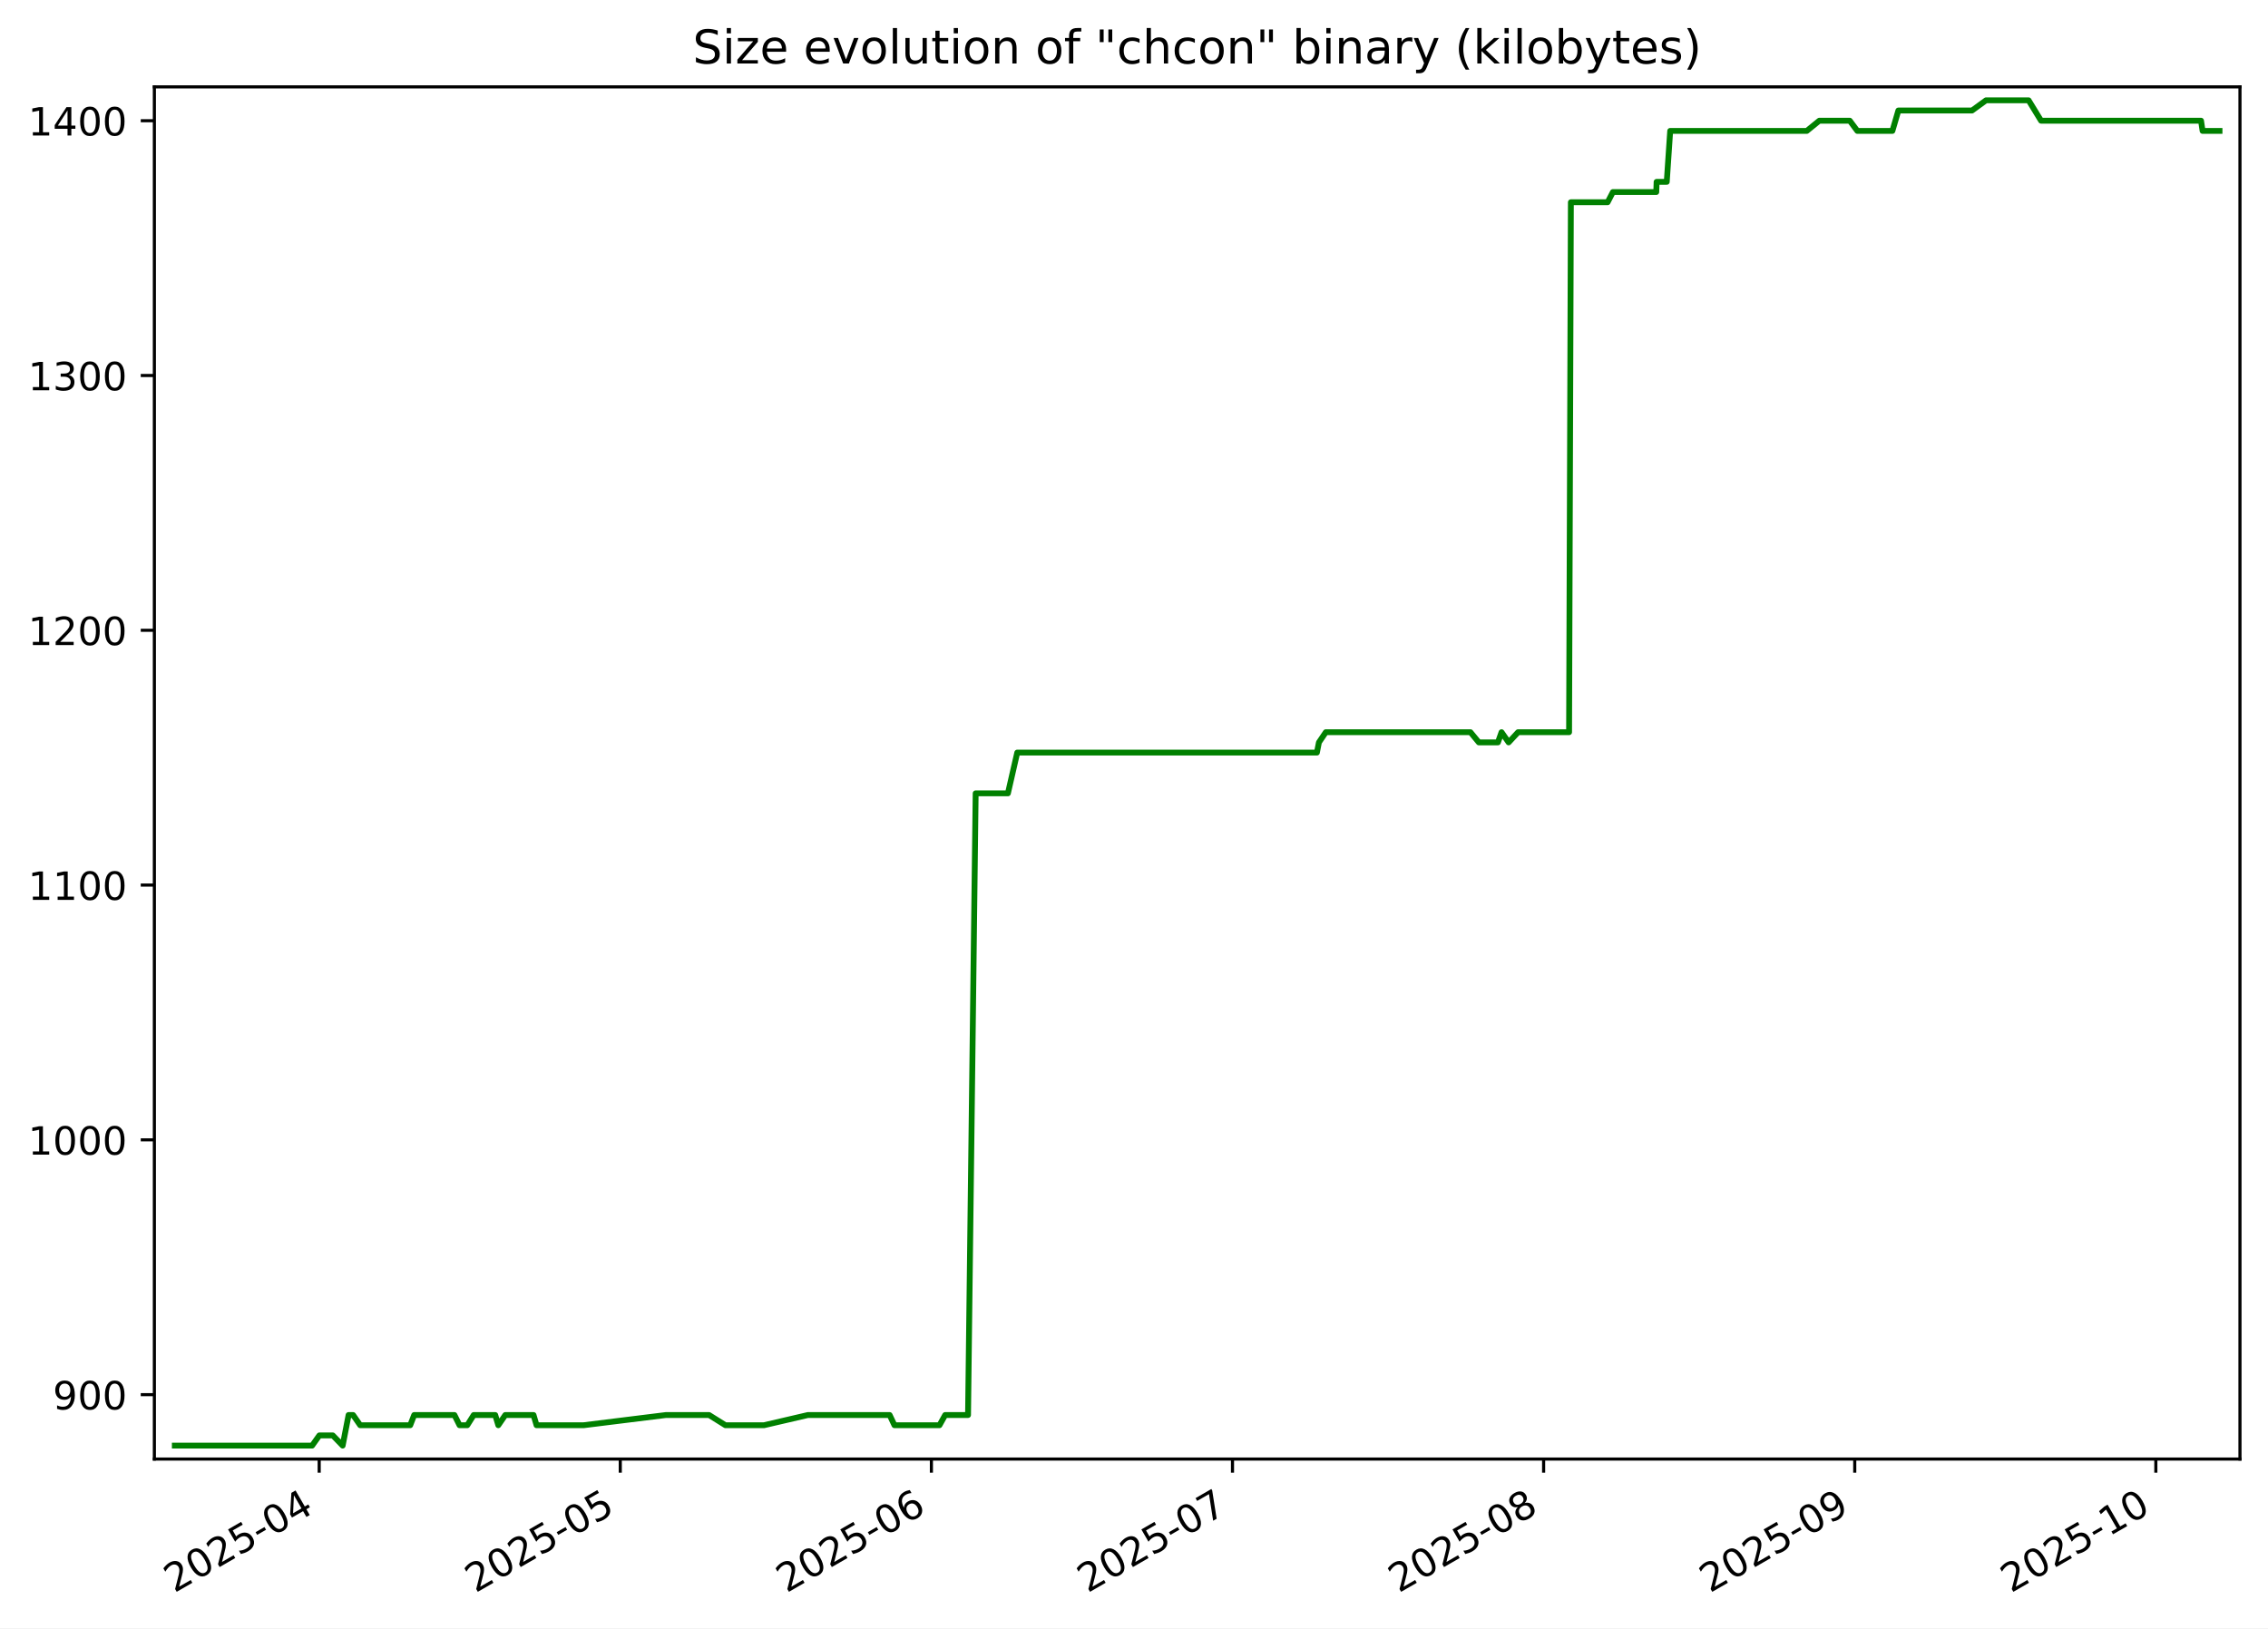
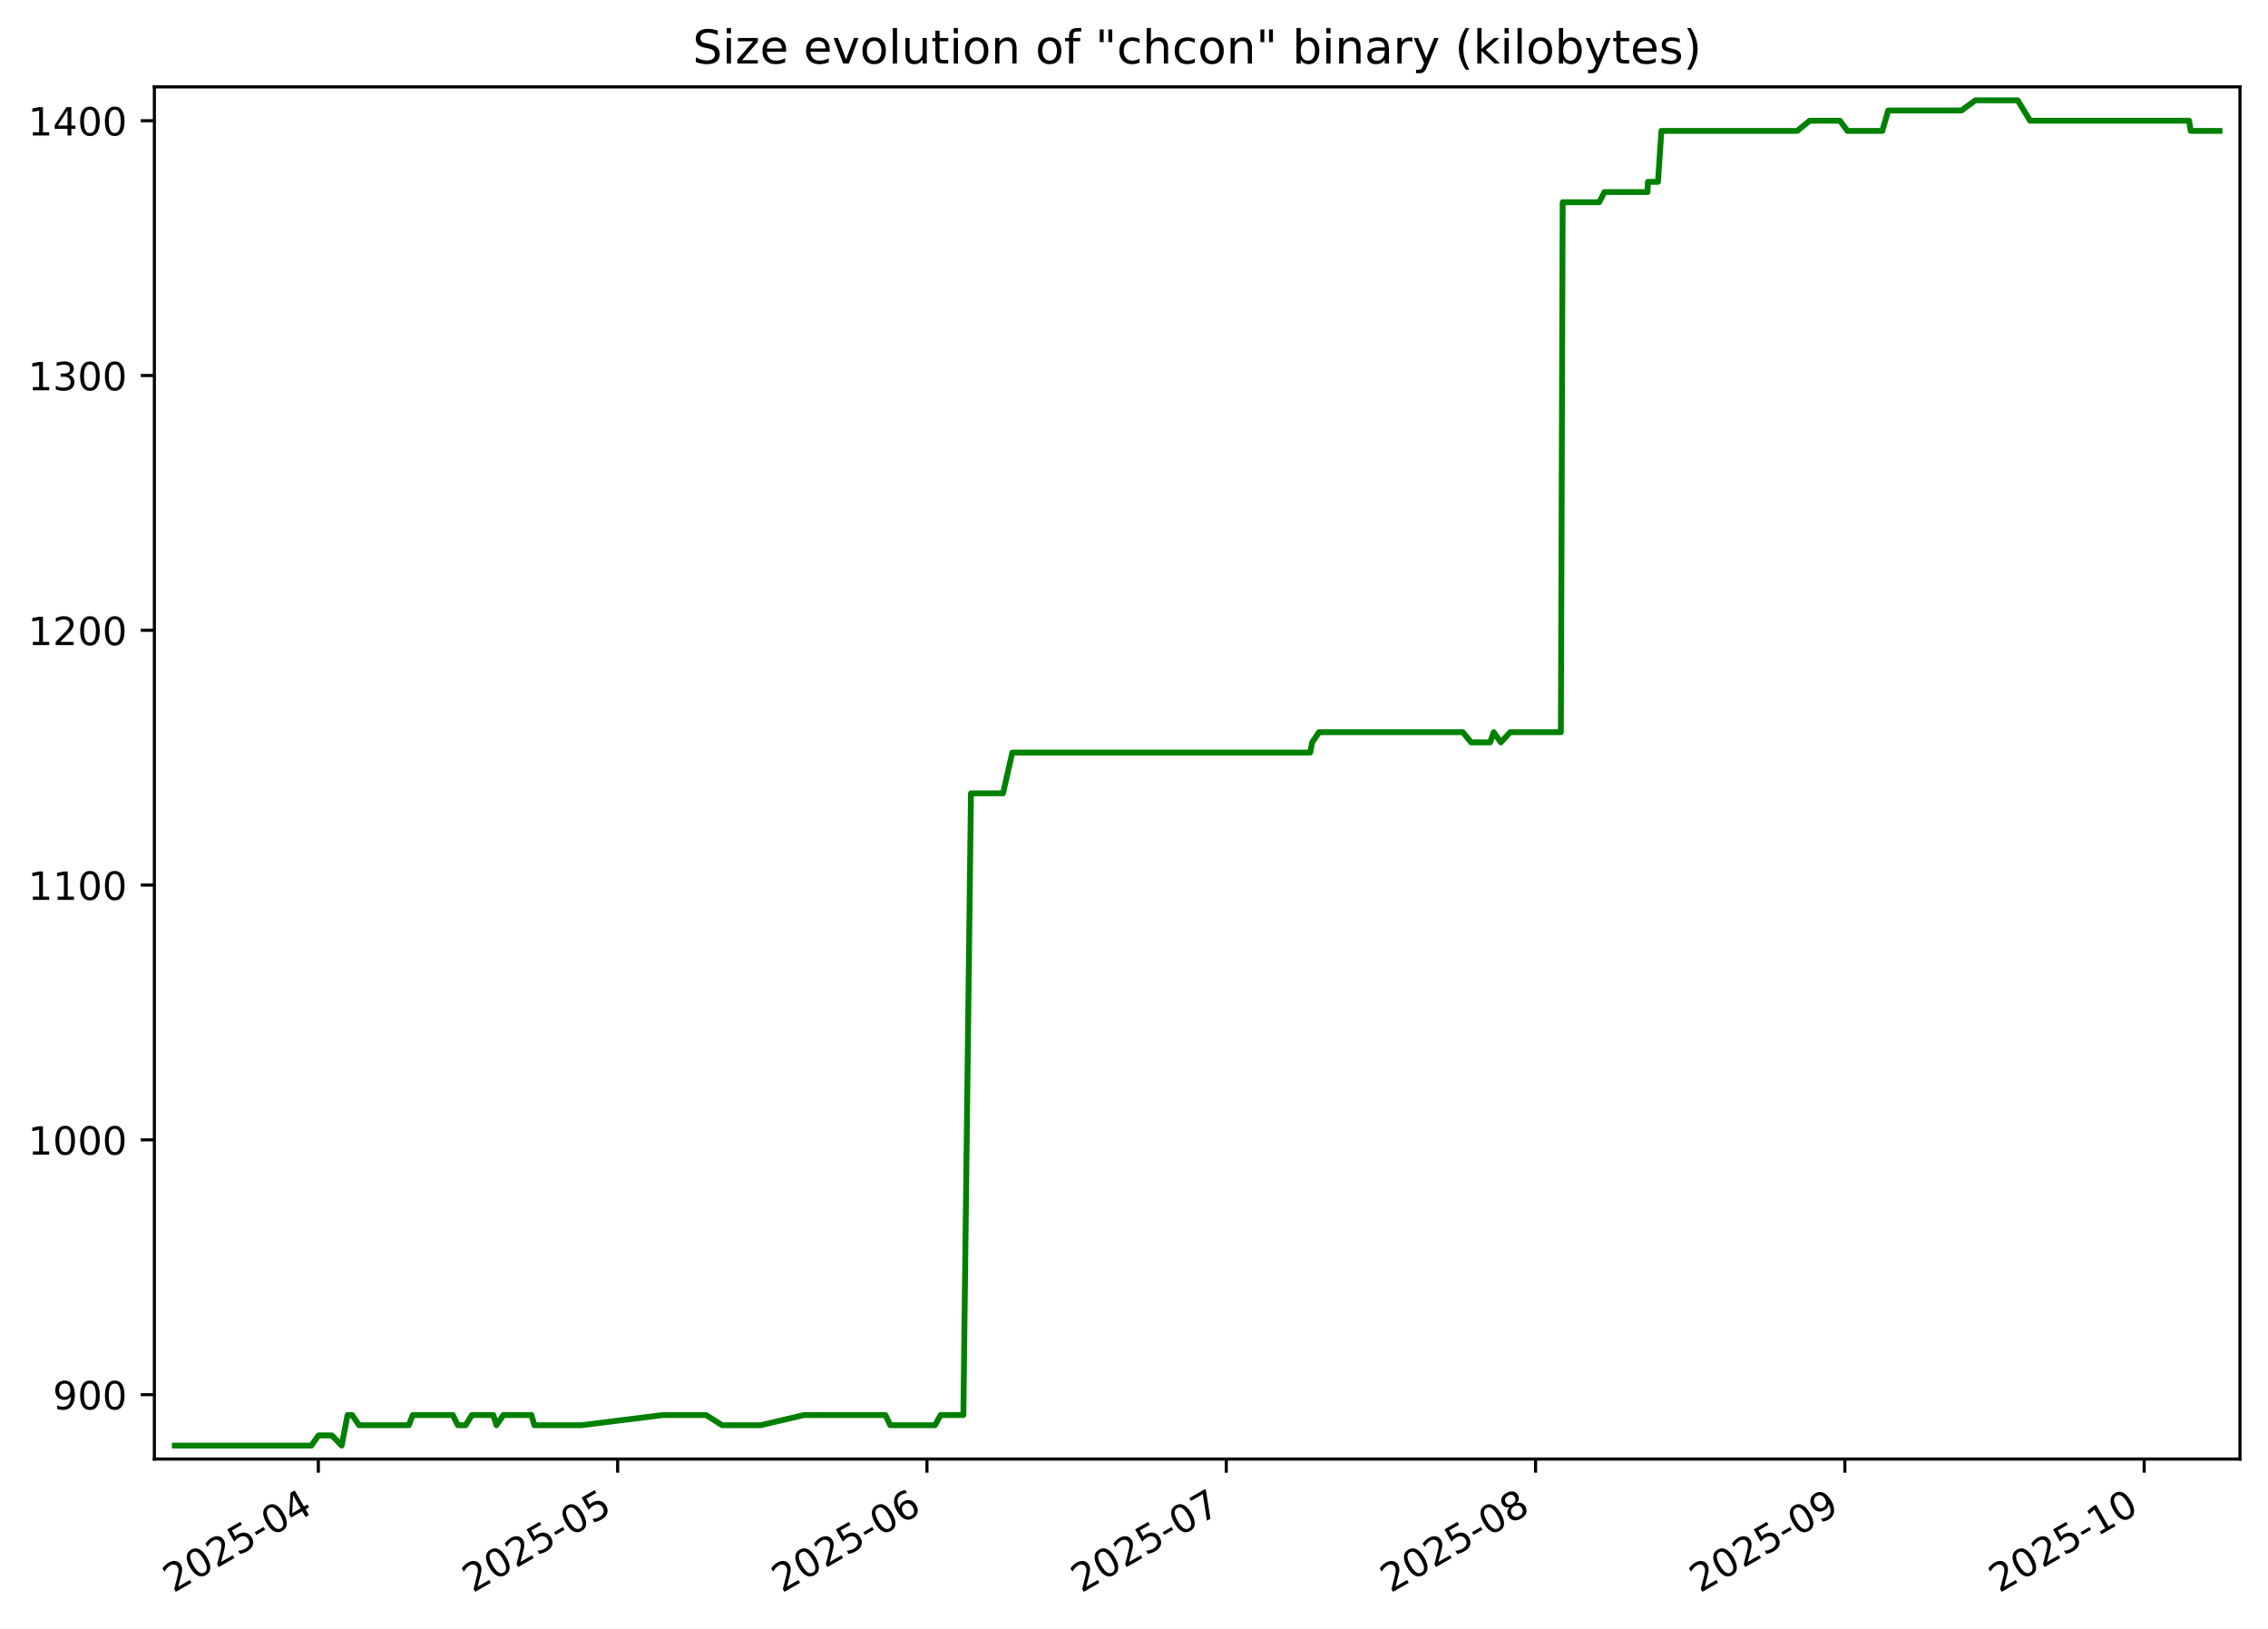
<svg xmlns="http://www.w3.org/2000/svg" xmlns:xlink="http://www.w3.org/1999/xlink" width="582.53pt" height="418.303pt" viewBox="0 0 582.53 418.303" version="1.1">
  <defs>
    <style type="text/css">*{stroke-linejoin: round; stroke-linecap: butt}</style>
  </defs>
  <g id="figure_1">
    <g id="patch_1">
      <path d="M -0 418.303  L 582.53 418.303  L 582.53 0  L -0 0  z " style="fill: #ffffff" />
    </g>
    <g id="axes_1">
      <g id="patch_2">
        <path d="M 39.65 374.83  L 575.33 374.83  L 575.33 22.318  L 39.65 22.318  z " style="fill: #ffffff" />
      </g>
      <g id="matplotlib.axis_1">
        <g id="xtick_1">
          <g id="line2d_1">
            <defs>
-               <path id="m68aeca90eb" d="M 0 0  L 0 3.5  " style="stroke: #000000; stroke-width: 0.8" />
+               <path id="me30cdb9cb8" d="M 0 0  L 0 3.5  " style="stroke: #000000; stroke-width: 0.8" />
            </defs>
            <g>
-               <use xlink:href="#m68aeca90eb" x="81.982" y="374.83" style="stroke: #000000; stroke-width: 0.8" />
+               <use xlink:href="#me30cdb9cb8" x="81.764" y="374.83" style="stroke: #000000; stroke-width: 0.8" />
            </g>
          </g>
          <g id="text_1">
-             <g transform="translate(44.75722 409.302) rotate(-30) scale(0.1 -0.1)">
+             <g transform="translate(44.53919 409.302) rotate(-30) scale(0.1 -0.1)">
              <defs>
                <path id="DejaVuSans-32" d="M 1228 531  L 3431 531  L 3431 0  L 469 0  L 469 531  Q 828 903 1448 1529  Q 2069 2156 2228 2338  Q 2531 2678 2651 2914  Q 2772 3150 2772 3378  Q 2772 3750 2511 3984  Q 2250 4219 1831 4219  Q 1534 4219 1204 4116  Q 875 4013 500 3803  L 500 4441  Q 881 4594 1212 4672  Q 1544 4750 1819 4750  Q 2544 4750 2975 4387  Q 3406 4025 3406 3419  Q 3406 3131 3298 2873  Q 3191 2616 2906 2266  Q 2828 2175 2409 1742  Q 1991 1309 1228 531  z " transform="scale(0.015625)" />
                <path id="DejaVuSans-30" d="M 2034 4250  Q 1547 4250 1301 3770  Q 1056 3291 1056 2328  Q 1056 1369 1301 889  Q 1547 409 2034 409  Q 2525 409 2770 889  Q 3016 1369 3016 2328  Q 3016 3291 2770 3770  Q 2525 4250 2034 4250  z M 2034 4750  Q 2819 4750 3233 4129  Q 3647 3509 3647 2328  Q 3647 1150 3233 529  Q 2819 -91 2034 -91  Q 1250 -91 836 529  Q 422 1150 422 2328  Q 422 3509 836 4129  Q 1250 4750 2034 4750  z " transform="scale(0.015625)" />
                <path id="DejaVuSans-35" d="M 691 4666  L 3169 4666  L 3169 4134  L 1269 4134  L 1269 2991  Q 1406 3038 1543 3061  Q 1681 3084 1819 3084  Q 2600 3084 3056 2656  Q 3513 2228 3513 1497  Q 3513 744 3044 326  Q 2575 -91 1722 -91  Q 1428 -91 1123 -41  Q 819 9 494 109  L 494 744  Q 775 591 1075 516  Q 1375 441 1709 441  Q 2250 441 2565 725  Q 2881 1009 2881 1497  Q 2881 1984 2565 2268  Q 2250 2553 1709 2553  Q 1456 2553 1204 2497  Q 953 2441 691 2322  L 691 4666  z " transform="scale(0.015625)" />
                <path id="DejaVuSans-2d" d="M 313 2009  L 1997 2009  L 1997 1497  L 313 1497  L 313 2009  z " transform="scale(0.015625)" />
                <path id="DejaVuSans-34" d="M 2419 4116  L 825 1625  L 2419 1625  L 2419 4116  z M 2253 4666  L 3047 4666  L 3047 1625  L 3713 1625  L 3713 1100  L 3047 1100  L 3047 0  L 2419 0  L 2419 1100  L 313 1100  L 313 1709  L 2253 4666  z " transform="scale(0.015625)" />
              </defs>
              <use xlink:href="#DejaVuSans-32" />
              <use xlink:href="#DejaVuSans-30" x="63.623" />
              <use xlink:href="#DejaVuSans-32" x="127.246" />
              <use xlink:href="#DejaVuSans-35" x="190.869" />
              <use xlink:href="#DejaVuSans-2d" x="254.492" />
              <use xlink:href="#DejaVuSans-30" x="290.576" />
              <use xlink:href="#DejaVuSans-34" x="354.199" />
            </g>
          </g>
        </g>
        <g id="xtick_2">
          <g id="line2d_2">
            <g>
-               <use xlink:href="#m68aeca90eb" x="159.316" y="374.83" style="stroke: #000000; stroke-width: 0.8" />
+               <use xlink:href="#me30cdb9cb8" x="158.643" y="374.83" style="stroke: #000000; stroke-width: 0.8" />
            </g>
          </g>
          <g id="text_2">
-             <g transform="translate(122.0913 409.302) rotate(-30) scale(0.1 -0.1)">
+             <g transform="translate(121.4185 409.302) rotate(-30) scale(0.1 -0.1)">
              <use xlink:href="#DejaVuSans-32" />
              <use xlink:href="#DejaVuSans-30" x="63.623" />
              <use xlink:href="#DejaVuSans-32" x="127.246" />
              <use xlink:href="#DejaVuSans-35" x="190.869" />
              <use xlink:href="#DejaVuSans-2d" x="254.492" />
              <use xlink:href="#DejaVuSans-30" x="290.576" />
              <use xlink:href="#DejaVuSans-35" x="354.199" />
            </g>
          </g>
        </g>
        <g id="xtick_3">
          <g id="line2d_3">
            <g>
-               <use xlink:href="#m68aeca90eb" x="239.228" y="374.83" style="stroke: #000000; stroke-width: 0.8" />
+               <use xlink:href="#me30cdb9cb8" x="238.085" y="374.83" style="stroke: #000000; stroke-width: 0.8" />
            </g>
          </g>
          <g id="text_3">
-             <g transform="translate(202.0031 409.302) rotate(-30) scale(0.1 -0.1)">
+             <g transform="translate(200.8605 409.302) rotate(-30) scale(0.1 -0.1)">
              <defs>
                <path id="DejaVuSans-36" d="M 2113 2584  Q 1688 2584 1439 2293  Q 1191 2003 1191 1497  Q 1191 994 1439 701  Q 1688 409 2113 409  Q 2538 409 2786 701  Q 3034 994 3034 1497  Q 3034 2003 2786 2293  Q 2538 2584 2113 2584  z M 3366 4563  L 3366 3988  Q 3128 4100 2886 4159  Q 2644 4219 2406 4219  Q 1781 4219 1451 3797  Q 1122 3375 1075 2522  Q 1259 2794 1537 2939  Q 1816 3084 2150 3084  Q 2853 3084 3261 2657  Q 3669 2231 3669 1497  Q 3669 778 3244 343  Q 2819 -91 2113 -91  Q 1303 -91 875 529  Q 447 1150 447 2328  Q 447 3434 972 4092  Q 1497 4750 2381 4750  Q 2619 4750 2861 4703  Q 3103 4656 3366 4563  z " transform="scale(0.015625)" />
              </defs>
              <use xlink:href="#DejaVuSans-32" />
              <use xlink:href="#DejaVuSans-30" x="63.623" />
              <use xlink:href="#DejaVuSans-32" x="127.246" />
              <use xlink:href="#DejaVuSans-35" x="190.869" />
              <use xlink:href="#DejaVuSans-2d" x="254.492" />
              <use xlink:href="#DejaVuSans-30" x="290.576" />
              <use xlink:href="#DejaVuSans-36" x="354.199" />
            </g>
          </g>
        </g>
        <g id="xtick_4">
          <g id="line2d_4">
            <g>
-               <use xlink:href="#m68aeca90eb" x="316.562" y="374.83" style="stroke: #000000; stroke-width: 0.8" />
+               <use xlink:href="#me30cdb9cb8" x="314.965" y="374.83" style="stroke: #000000; stroke-width: 0.8" />
            </g>
          </g>
          <g id="text_4">
-             <g transform="translate(279.3372 409.302) rotate(-30) scale(0.1 -0.1)">
+             <g transform="translate(277.7399 409.302) rotate(-30) scale(0.1 -0.1)">
              <defs>
                <path id="DejaVuSans-37" d="M 525 4666  L 3525 4666  L 3525 4397  L 1831 0  L 1172 0  L 2766 4134  L 525 4134  L 525 4666  z " transform="scale(0.015625)" />
              </defs>
              <use xlink:href="#DejaVuSans-32" />
              <use xlink:href="#DejaVuSans-30" x="63.623" />
              <use xlink:href="#DejaVuSans-32" x="127.246" />
              <use xlink:href="#DejaVuSans-35" x="190.869" />
              <use xlink:href="#DejaVuSans-2d" x="254.492" />
              <use xlink:href="#DejaVuSans-30" x="290.576" />
              <use xlink:href="#DejaVuSans-37" x="354.199" />
            </g>
          </g>
        </g>
        <g id="xtick_5">
          <g id="line2d_5">
            <g>
-               <use xlink:href="#m68aeca90eb" x="396.474" y="374.83" style="stroke: #000000; stroke-width: 0.8" />
+               <use xlink:href="#me30cdb9cb8" x="394.407" y="374.83" style="stroke: #000000; stroke-width: 0.8" />
            </g>
          </g>
          <g id="text_5">
-             <g transform="translate(359.249 409.302) rotate(-30) scale(0.1 -0.1)">
+             <g transform="translate(357.1818 409.302) rotate(-30) scale(0.1 -0.1)">
              <defs>
                <path id="DejaVuSans-38" d="M 2034 2216  Q 1584 2216 1326 1975  Q 1069 1734 1069 1313  Q 1069 891 1326 650  Q 1584 409 2034 409  Q 2484 409 2743 651  Q 3003 894 3003 1313  Q 3003 1734 2745 1975  Q 2488 2216 2034 2216  z M 1403 2484  Q 997 2584 770 2862  Q 544 3141 544 3541  Q 544 4100 942 4425  Q 1341 4750 2034 4750  Q 2731 4750 3128 4425  Q 3525 4100 3525 3541  Q 3525 3141 3298 2862  Q 3072 2584 2669 2484  Q 3125 2378 3379 2068  Q 3634 1759 3634 1313  Q 3634 634 3220 271  Q 2806 -91 2034 -91  Q 1263 -91 848 271  Q 434 634 434 1313  Q 434 1759 690 2068  Q 947 2378 1403 2484  z M 1172 3481  Q 1172 3119 1398 2916  Q 1625 2713 2034 2713  Q 2441 2713 2670 2916  Q 2900 3119 2900 3481  Q 2900 3844 2670 4047  Q 2441 4250 2034 4250  Q 1625 4250 1398 4047  Q 1172 3844 1172 3481  z " transform="scale(0.015625)" />
              </defs>
              <use xlink:href="#DejaVuSans-32" />
              <use xlink:href="#DejaVuSans-30" x="63.623" />
              <use xlink:href="#DejaVuSans-32" x="127.246" />
              <use xlink:href="#DejaVuSans-35" x="190.869" />
              <use xlink:href="#DejaVuSans-2d" x="254.492" />
              <use xlink:href="#DejaVuSans-30" x="290.576" />
              <use xlink:href="#DejaVuSans-38" x="354.199" />
            </g>
          </g>
        </g>
        <g id="xtick_6">
          <g id="line2d_6">
            <g>
-               <use xlink:href="#m68aeca90eb" x="476.386" y="374.83" style="stroke: #000000; stroke-width: 0.8" />
+               <use xlink:href="#me30cdb9cb8" x="473.849" y="374.83" style="stroke: #000000; stroke-width: 0.8" />
            </g>
          </g>
          <g id="text_6">
-             <g transform="translate(439.1609 409.302) rotate(-30) scale(0.1 -0.1)">
+             <g transform="translate(436.6238 409.302) rotate(-30) scale(0.1 -0.1)">
              <defs>
                <path id="DejaVuSans-39" d="M 703 97  L 703 672  Q 941 559 1184 500  Q 1428 441 1663 441  Q 2288 441 2617 861  Q 2947 1281 2994 2138  Q 2813 1869 2534 1725  Q 2256 1581 1919 1581  Q 1219 1581 811 2004  Q 403 2428 403 3163  Q 403 3881 828 4315  Q 1253 4750 1959 4750  Q 2769 4750 3195 4129  Q 3622 3509 3622 2328  Q 3622 1225 3098 567  Q 2575 -91 1691 -91  Q 1453 -91 1209 -44  Q 966 3 703 97  z M 1959 2075  Q 2384 2075 2632 2365  Q 2881 2656 2881 3163  Q 2881 3666 2632 3958  Q 2384 4250 1959 4250  Q 1534 4250 1286 3958  Q 1038 3666 1038 3163  Q 1038 2656 1286 2365  Q 1534 2075 1959 2075  z " transform="scale(0.015625)" />
              </defs>
              <use xlink:href="#DejaVuSans-32" />
              <use xlink:href="#DejaVuSans-30" x="63.623" />
              <use xlink:href="#DejaVuSans-32" x="127.246" />
              <use xlink:href="#DejaVuSans-35" x="190.869" />
              <use xlink:href="#DejaVuSans-2d" x="254.492" />
              <use xlink:href="#DejaVuSans-30" x="290.576" />
              <use xlink:href="#DejaVuSans-39" x="354.199" />
            </g>
          </g>
        </g>
        <g id="xtick_7">
          <g id="line2d_7">
            <g>
-               <use xlink:href="#m68aeca90eb" x="553.72" y="374.83" style="stroke: #000000; stroke-width: 0.8" />
+               <use xlink:href="#me30cdb9cb8" x="550.728" y="374.83" style="stroke: #000000; stroke-width: 0.8" />
            </g>
          </g>
          <g id="text_7">
-             <g transform="translate(516.4949 409.302) rotate(-30) scale(0.1 -0.1)">
+             <g transform="translate(513.5032 409.302) rotate(-30) scale(0.1 -0.1)">
              <defs>
                <path id="DejaVuSans-31" d="M 794 531  L 1825 531  L 1825 4091  L 703 3866  L 703 4441  L 1819 4666  L 2450 4666  L 2450 531  L 3481 531  L 3481 0  L 794 0  L 794 531  z " transform="scale(0.015625)" />
              </defs>
              <use xlink:href="#DejaVuSans-32" />
              <use xlink:href="#DejaVuSans-30" x="63.623" />
              <use xlink:href="#DejaVuSans-32" x="127.246" />
              <use xlink:href="#DejaVuSans-35" x="190.869" />
              <use xlink:href="#DejaVuSans-2d" x="254.492" />
              <use xlink:href="#DejaVuSans-31" x="290.576" />
              <use xlink:href="#DejaVuSans-30" x="354.199" />
            </g>
          </g>
        </g>
      </g>
      <g id="matplotlib.axis_2">
        <g id="ytick_1">
          <g id="line2d_8">
            <defs>
-               <path id="m48668d5ac3" d="M 0 0  L -3.5 0  " style="stroke: #000000; stroke-width: 0.8" />
+               <path id="m6c22312bb2" d="M 0 0  L -3.5 0  " style="stroke: #000000; stroke-width: 0.8" />
            </defs>
            <g>
-               <use xlink:href="#m48668d5ac3" x="39.65" y="358.283" style="stroke: #000000; stroke-width: 0.8" />
+               <use xlink:href="#m6c22312bb2" x="39.65" y="358.283" style="stroke: #000000; stroke-width: 0.8" />
            </g>
          </g>
          <g id="text_8">
            <g transform="translate(13.5625 362.0824) scale(0.1 -0.1)">
              <use xlink:href="#DejaVuSans-39" />
              <use xlink:href="#DejaVuSans-30" x="63.623" />
              <use xlink:href="#DejaVuSans-30" x="127.246" />
            </g>
          </g>
        </g>
        <g id="ytick_2">
          <g id="line2d_9">
            <g>
-               <use xlink:href="#m48668d5ac3" x="39.65" y="292.829" style="stroke: #000000; stroke-width: 0.8" />
+               <use xlink:href="#m6c22312bb2" x="39.65" y="292.829" style="stroke: #000000; stroke-width: 0.8" />
            </g>
          </g>
          <g id="text_9">
            <g transform="translate(7.2 296.6279) scale(0.1 -0.1)">
              <use xlink:href="#DejaVuSans-31" />
              <use xlink:href="#DejaVuSans-30" x="63.623" />
              <use xlink:href="#DejaVuSans-30" x="127.246" />
              <use xlink:href="#DejaVuSans-30" x="190.869" />
            </g>
          </g>
        </g>
        <g id="ytick_3">
          <g id="line2d_10">
            <g>
-               <use xlink:href="#m48668d5ac3" x="39.65" y="227.374" style="stroke: #000000; stroke-width: 0.8" />
+               <use xlink:href="#m6c22312bb2" x="39.65" y="227.374" style="stroke: #000000; stroke-width: 0.8" />
            </g>
          </g>
          <g id="text_10">
            <g transform="translate(7.2 231.1733) scale(0.1 -0.1)">
              <use xlink:href="#DejaVuSans-31" />
              <use xlink:href="#DejaVuSans-31" x="63.623" />
              <use xlink:href="#DejaVuSans-30" x="127.246" />
              <use xlink:href="#DejaVuSans-30" x="190.869" />
            </g>
          </g>
        </g>
        <g id="ytick_4">
          <g id="line2d_11">
            <g>
-               <use xlink:href="#m48668d5ac3" x="39.65" y="161.92" style="stroke: #000000; stroke-width: 0.8" />
+               <use xlink:href="#m6c22312bb2" x="39.65" y="161.92" style="stroke: #000000; stroke-width: 0.8" />
            </g>
          </g>
          <g id="text_11">
            <g transform="translate(7.2 165.7188) scale(0.1 -0.1)">
              <use xlink:href="#DejaVuSans-31" />
              <use xlink:href="#DejaVuSans-32" x="63.623" />
              <use xlink:href="#DejaVuSans-30" x="127.246" />
              <use xlink:href="#DejaVuSans-30" x="190.869" />
            </g>
          </g>
        </g>
        <g id="ytick_5">
          <g id="line2d_12">
            <g>
-               <use xlink:href="#m48668d5ac3" x="39.65" y="96.465" style="stroke: #000000; stroke-width: 0.8" />
+               <use xlink:href="#m6c22312bb2" x="39.65" y="96.465" style="stroke: #000000; stroke-width: 0.8" />
            </g>
          </g>
          <g id="text_12">
            <g transform="translate(7.2 100.2643) scale(0.1 -0.1)">
              <defs>
                <path id="DejaVuSans-33" d="M 2597 2516  Q 3050 2419 3304 2112  Q 3559 1806 3559 1356  Q 3559 666 3084 287  Q 2609 -91 1734 -91  Q 1441 -91 1130 -33  Q 819 25 488 141  L 488 750  Q 750 597 1062 519  Q 1375 441 1716 441  Q 2309 441 2620 675  Q 2931 909 2931 1356  Q 2931 1769 2642 2001  Q 2353 2234 1838 2234  L 1294 2234  L 1294 2753  L 1863 2753  Q 2328 2753 2575 2939  Q 2822 3125 2822 3475  Q 2822 3834 2567 4026  Q 2313 4219 1838 4219  Q 1578 4219 1281 4162  Q 984 4106 628 3988  L 628 4550  Q 988 4650 1302 4700  Q 1616 4750 1894 4750  Q 2613 4750 3031 4423  Q 3450 4097 3450 3541  Q 3450 3153 3228 2886  Q 3006 2619 2597 2516  z " transform="scale(0.015625)" />
              </defs>
              <use xlink:href="#DejaVuSans-31" />
              <use xlink:href="#DejaVuSans-33" x="63.623" />
              <use xlink:href="#DejaVuSans-30" x="127.246" />
              <use xlink:href="#DejaVuSans-30" x="190.869" />
            </g>
          </g>
        </g>
        <g id="ytick_6">
          <g id="line2d_13">
            <g>
-               <use xlink:href="#m48668d5ac3" x="39.65" y="31.01" style="stroke: #000000; stroke-width: 0.8" />
+               <use xlink:href="#m6c22312bb2" x="39.65" y="31.01" style="stroke: #000000; stroke-width: 0.8" />
            </g>
          </g>
          <g id="text_13">
            <g transform="translate(7.2 34.80971) scale(0.1 -0.1)">
              <use xlink:href="#DejaVuSans-31" />
              <use xlink:href="#DejaVuSans-34" x="63.623" />
              <use xlink:href="#DejaVuSans-30" x="127.246" />
              <use xlink:href="#DejaVuSans-30" x="190.869" />
            </g>
          </g>
        </g>
      </g>
      <g id="line2d_14">
-         <path d="M 44.902 371.374  L 80.168 371.374  L 82.026 368.756  L 85.477 368.756  L 88.011 371.374  L 89.53 363.52  L 90.696 363.52  L 92.513 366.138  L 105.364 366.138  L 106.382 363.52  L 116.721 363.52  L 118.032 366.138  L 120.018 366.138  L 121.67 363.52  L 127.2 363.52  L 127.987 366.138  L 129.784 363.52  L 137.039 363.52  L 137.81 366.138  L 149.911 366.138  L 171.047 363.52  L 182.127 363.52  L 186.321 366.138  L 196.238 366.138  L 207.502 363.52  L 228.502 363.52  L 229.74 366.138  L 241.302 366.138  L 242.766 363.52  L 248.639 363.52  L 250.596 203.81  L 258.881 203.81  L 261.279 193.338  L 338.245 193.338  L 338.762 190.72  L 340.534 188.101  L 377.677 188.101  L 379.837 190.72  L 384.737 190.72  L 385.667 188.101  L 387.488 190.72  L 389.922 188.101  L 403.015 188.101  L 403.475 51.956  L 412.914 51.956  L 414.272 49.338  L 425.41 49.338  L 425.495 46.72  L 428.102 46.72  L 428.985 33.629  L 464.072 33.629  L 467.29 31.01  L 475.106 31.01  L 477.057 33.629  L 486.058 33.629  L 487.591 28.392  L 506.504 28.392  L 510.104 25.774  L 521.044 25.774  L 524.242 31.01  L 565.331 31.01  L 565.729 33.629  L 570.078 33.629  L 570.078 33.629  " clip-path="url(#p9ee195c332)" style="fill: none; stroke: #008000; stroke-width: 1.5; stroke-linecap: square" />
+         <path d="M 44.902 371.374  L 79.96 371.374  L 81.808 368.756  L 85.239 368.756  L 87.758 371.374  L 89.267 363.52  L 90.427 363.52  L 92.234 366.138  L 105.009 366.138  L 106.021 363.52  L 116.298 363.52  L 117.602 366.138  L 119.576 366.138  L 121.218 363.52  L 126.716 363.52  L 127.499 366.138  L 129.285 363.52  L 136.497 363.52  L 137.264 366.138  L 149.294 366.138  L 170.306 363.52  L 181.32 363.52  L 185.489 366.138  L 195.348 366.138  L 206.545 363.52  L 227.422 363.52  L 228.653 366.138  L 240.147 366.138  L 241.603 363.52  L 247.441 363.52  L 249.386 203.81  L 257.622 203.81  L 260.006 193.338  L 336.52 193.338  L 337.034 190.72  L 338.796 188.101  L 375.72 188.101  L 377.867 190.72  L 382.739 190.72  L 383.664 188.101  L 385.473 190.72  L 387.894 188.101  L 400.909 188.101  L 401.366 51.956  L 410.75 51.956  L 412.101 49.338  L 423.172 49.338  L 423.257 46.72  L 425.849 46.72  L 426.727 33.629  L 461.608 33.629  L 464.806 31.01  L 472.576 31.01  L 474.516 33.629  L 483.464 33.629  L 484.988 28.392  L 503.79 28.392  L 507.369 25.774  L 518.244 25.774  L 521.424 31.01  L 562.271 31.01  L 562.666 33.629  L 570.078 33.629  L 570.078 33.629  " clip-path="url(#pa4850c2f4f)" style="fill: none; stroke: #008000; stroke-width: 1.5; stroke-linecap: square" />
      </g>
      <g id="patch_3">
        <path d="M 39.65 374.83  L 39.65 22.318  " style="fill: none; stroke: #000000; stroke-width: 0.8; stroke-linejoin: miter; stroke-linecap: square" />
      </g>
      <g id="patch_4">
        <path d="M 575.33 374.83  L 575.33 22.318  " style="fill: none; stroke: #000000; stroke-width: 0.8; stroke-linejoin: miter; stroke-linecap: square" />
      </g>
      <g id="patch_5">
        <path d="M 39.65 374.83  L 575.33 374.83  " style="fill: none; stroke: #000000; stroke-width: 0.8; stroke-linejoin: miter; stroke-linecap: square" />
      </g>
      <g id="patch_6">
        <path d="M 39.65 22.318  L 575.33 22.318  " style="fill: none; stroke: #000000; stroke-width: 0.8; stroke-linejoin: miter; stroke-linecap: square" />
      </g>
      <g id="text_14">
        <g transform="translate(177.92 16.31812) scale(0.12 -0.12)">
          <defs>
            <path id="DejaVuSans-53" d="M 3425 4513  L 3425 3897  Q 3066 4069 2747 4153  Q 2428 4238 2131 4238  Q 1616 4238 1336 4038  Q 1056 3838 1056 3469  Q 1056 3159 1242 3001  Q 1428 2844 1947 2747  L 2328 2669  Q 3034 2534 3370 2195  Q 3706 1856 3706 1288  Q 3706 609 3251 259  Q 2797 -91 1919 -91  Q 1588 -91 1214 -16  Q 841 59 441 206  L 441 856  Q 825 641 1194 531  Q 1563 422 1919 422  Q 2459 422 2753 634  Q 3047 847 3047 1241  Q 3047 1584 2836 1778  Q 2625 1972 2144 2069  L 1759 2144  Q 1053 2284 737 2584  Q 422 2884 422 3419  Q 422 4038 858 4394  Q 1294 4750 2059 4750  Q 2388 4750 2728 4690  Q 3069 4631 3425 4513  z " transform="scale(0.015625)" />
            <path id="DejaVuSans-69" d="M 603 3500  L 1178 3500  L 1178 0  L 603 0  L 603 3500  z M 603 4863  L 1178 4863  L 1178 4134  L 603 4134  L 603 4863  z " transform="scale(0.015625)" />
            <path id="DejaVuSans-7a" d="M 353 3500  L 3084 3500  L 3084 2975  L 922 459  L 3084 459  L 3084 0  L 275 0  L 275 525  L 2438 3041  L 353 3041  L 353 3500  z " transform="scale(0.015625)" />
            <path id="DejaVuSans-65" d="M 3597 1894  L 3597 1613  L 953 1613  Q 991 1019 1311 708  Q 1631 397 2203 397  Q 2534 397 2845 478  Q 3156 559 3463 722  L 3463 178  Q 3153 47 2828 -22  Q 2503 -91 2169 -91  Q 1331 -91 842 396  Q 353 884 353 1716  Q 353 2575 817 3079  Q 1281 3584 2069 3584  Q 2775 3584 3186 3129  Q 3597 2675 3597 1894  z M 3022 2063  Q 3016 2534 2758 2815  Q 2500 3097 2075 3097  Q 1594 3097 1305 2825  Q 1016 2553 972 2059  L 3022 2063  z " transform="scale(0.015625)" />
            <path id="DejaVuSans-20" transform="scale(0.015625)" />
            <path id="DejaVuSans-76" d="M 191 3500  L 800 3500  L 1894 563  L 2988 3500  L 3597 3500  L 2284 0  L 1503 0  L 191 3500  z " transform="scale(0.015625)" />
            <path id="DejaVuSans-6f" d="M 1959 3097  Q 1497 3097 1228 2736  Q 959 2375 959 1747  Q 959 1119 1226 758  Q 1494 397 1959 397  Q 2419 397 2687 759  Q 2956 1122 2956 1747  Q 2956 2369 2687 2733  Q 2419 3097 1959 3097  z M 1959 3584  Q 2709 3584 3137 3096  Q 3566 2609 3566 1747  Q 3566 888 3137 398  Q 2709 -91 1959 -91  Q 1206 -91 779 398  Q 353 888 353 1747  Q 353 2609 779 3096  Q 1206 3584 1959 3584  z " transform="scale(0.015625)" />
            <path id="DejaVuSans-6c" d="M 603 4863  L 1178 4863  L 1178 0  L 603 0  L 603 4863  z " transform="scale(0.015625)" />
            <path id="DejaVuSans-75" d="M 544 1381  L 544 3500  L 1119 3500  L 1119 1403  Q 1119 906 1312 657  Q 1506 409 1894 409  Q 2359 409 2629 706  Q 2900 1003 2900 1516  L 2900 3500  L 3475 3500  L 3475 0  L 2900 0  L 2900 538  Q 2691 219 2414 64  Q 2138 -91 1772 -91  Q 1169 -91 856 284  Q 544 659 544 1381  z M 1991 3584  L 1991 3584  z " transform="scale(0.015625)" />
            <path id="DejaVuSans-74" d="M 1172 4494  L 1172 3500  L 2356 3500  L 2356 3053  L 1172 3053  L 1172 1153  Q 1172 725 1289 603  Q 1406 481 1766 481  L 2356 481  L 2356 0  L 1766 0  Q 1100 0 847 248  Q 594 497 594 1153  L 594 3053  L 172 3053  L 172 3500  L 594 3500  L 594 4494  L 1172 4494  z " transform="scale(0.015625)" />
            <path id="DejaVuSans-6e" d="M 3513 2113  L 3513 0  L 2938 0  L 2938 2094  Q 2938 2591 2744 2837  Q 2550 3084 2163 3084  Q 1697 3084 1428 2787  Q 1159 2491 1159 1978  L 1159 0  L 581 0  L 581 3500  L 1159 3500  L 1159 2956  Q 1366 3272 1645 3428  Q 1925 3584 2291 3584  Q 2894 3584 3203 3211  Q 3513 2838 3513 2113  z " transform="scale(0.015625)" />
            <path id="DejaVuSans-66" d="M 2375 4863  L 2375 4384  L 1825 4384  Q 1516 4384 1395 4259  Q 1275 4134 1275 3809  L 1275 3500  L 2222 3500  L 2222 3053  L 1275 3053  L 1275 0  L 697 0  L 697 3053  L 147 3053  L 147 3500  L 697 3500  L 697 3744  Q 697 4328 969 4595  Q 1241 4863 1831 4863  L 2375 4863  z " transform="scale(0.015625)" />
            <path id="DejaVuSans-22" d="M 1147 4666  L 1147 2931  L 616 2931  L 616 4666  L 1147 4666  z M 2328 4666  L 2328 2931  L 1797 2931  L 1797 4666  L 2328 4666  z " transform="scale(0.015625)" />
            <path id="DejaVuSans-63" d="M 3122 3366  L 3122 2828  Q 2878 2963 2633 3030  Q 2388 3097 2138 3097  Q 1578 3097 1268 2742  Q 959 2388 959 1747  Q 959 1106 1268 751  Q 1578 397 2138 397  Q 2388 397 2633 464  Q 2878 531 3122 666  L 3122 134  Q 2881 22 2623 -34  Q 2366 -91 2075 -91  Q 1284 -91 818 406  Q 353 903 353 1747  Q 353 2603 823 3093  Q 1294 3584 2113 3584  Q 2378 3584 2631 3529  Q 2884 3475 3122 3366  z " transform="scale(0.015625)" />
            <path id="DejaVuSans-68" d="M 3513 2113  L 3513 0  L 2938 0  L 2938 2094  Q 2938 2591 2744 2837  Q 2550 3084 2163 3084  Q 1697 3084 1428 2787  Q 1159 2491 1159 1978  L 1159 0  L 581 0  L 581 4863  L 1159 4863  L 1159 2956  Q 1366 3272 1645 3428  Q 1925 3584 2291 3584  Q 2894 3584 3203 3211  Q 3513 2838 3513 2113  z " transform="scale(0.015625)" />
            <path id="DejaVuSans-62" d="M 3116 1747  Q 3116 2381 2855 2742  Q 2594 3103 2138 3103  Q 1681 3103 1420 2742  Q 1159 2381 1159 1747  Q 1159 1113 1420 752  Q 1681 391 2138 391  Q 2594 391 2855 752  Q 3116 1113 3116 1747  z M 1159 2969  Q 1341 3281 1617 3432  Q 1894 3584 2278 3584  Q 2916 3584 3314 3078  Q 3713 2572 3713 1747  Q 3713 922 3314 415  Q 2916 -91 2278 -91  Q 1894 -91 1617 61  Q 1341 213 1159 525  L 1159 0  L 581 0  L 581 4863  L 1159 4863  L 1159 2969  z " transform="scale(0.015625)" />
            <path id="DejaVuSans-61" d="M 2194 1759  Q 1497 1759 1228 1600  Q 959 1441 959 1056  Q 959 750 1161 570  Q 1363 391 1709 391  Q 2188 391 2477 730  Q 2766 1069 2766 1631  L 2766 1759  L 2194 1759  z M 3341 1997  L 3341 0  L 2766 0  L 2766 531  Q 2569 213 2275 61  Q 1981 -91 1556 -91  Q 1019 -91 701 211  Q 384 513 384 1019  Q 384 1609 779 1909  Q 1175 2209 1959 2209  L 2766 2209  L 2766 2266  Q 2766 2663 2505 2880  Q 2244 3097 1772 3097  Q 1472 3097 1187 3025  Q 903 2953 641 2809  L 641 3341  Q 956 3463 1253 3523  Q 1550 3584 1831 3584  Q 2591 3584 2966 3190  Q 3341 2797 3341 1997  z " transform="scale(0.015625)" />
            <path id="DejaVuSans-72" d="M 2631 2963  Q 2534 3019 2420 3045  Q 2306 3072 2169 3072  Q 1681 3072 1420 2755  Q 1159 2438 1159 1844  L 1159 0  L 581 0  L 581 3500  L 1159 3500  L 1159 2956  Q 1341 3275 1631 3429  Q 1922 3584 2338 3584  Q 2397 3584 2469 3576  Q 2541 3569 2628 3553  L 2631 2963  z " transform="scale(0.015625)" />
            <path id="DejaVuSans-79" d="M 2059 -325  Q 1816 -950 1584 -1140  Q 1353 -1331 966 -1331  L 506 -1331  L 506 -850  L 844 -850  Q 1081 -850 1212 -737  Q 1344 -625 1503 -206  L 1606 56  L 191 3500  L 800 3500  L 1894 763  L 2988 3500  L 3597 3500  L 2059 -325  z " transform="scale(0.015625)" />
            <path id="DejaVuSans-28" d="M 1984 4856  Q 1566 4138 1362 3434  Q 1159 2731 1159 2009  Q 1159 1288 1364 580  Q 1569 -128 1984 -844  L 1484 -844  Q 1016 -109 783 600  Q 550 1309 550 2009  Q 550 2706 781 3412  Q 1013 4119 1484 4856  L 1984 4856  z " transform="scale(0.015625)" />
            <path id="DejaVuSans-6b" d="M 581 4863  L 1159 4863  L 1159 1991  L 2875 3500  L 3609 3500  L 1753 1863  L 3688 0  L 2938 0  L 1159 1709  L 1159 0  L 581 0  L 581 4863  z " transform="scale(0.015625)" />
            <path id="DejaVuSans-73" d="M 2834 3397  L 2834 2853  Q 2591 2978 2328 3040  Q 2066 3103 1784 3103  Q 1356 3103 1142 2972  Q 928 2841 928 2578  Q 928 2378 1081 2264  Q 1234 2150 1697 2047  L 1894 2003  Q 2506 1872 2764 1633  Q 3022 1394 3022 966  Q 3022 478 2636 193  Q 2250 -91 1575 -91  Q 1294 -91 989 -36  Q 684 19 347 128  L 347 722  Q 666 556 975 473  Q 1284 391 1588 391  Q 1994 391 2212 530  Q 2431 669 2431 922  Q 2431 1156 2273 1281  Q 2116 1406 1581 1522  L 1381 1569  Q 847 1681 609 1914  Q 372 2147 372 2553  Q 372 3047 722 3315  Q 1072 3584 1716 3584  Q 2034 3584 2315 3537  Q 2597 3491 2834 3397  z " transform="scale(0.015625)" />
            <path id="DejaVuSans-29" d="M 513 4856  L 1013 4856  Q 1481 4119 1714 3412  Q 1947 2706 1947 2009  Q 1947 1309 1714 600  Q 1481 -109 1013 -844  L 513 -844  Q 928 -128 1133 580  Q 1338 1288 1338 2009  Q 1338 2731 1133 3434  Q 928 4138 513 4856  z " transform="scale(0.015625)" />
          </defs>
          <use xlink:href="#DejaVuSans-53" />
          <use xlink:href="#DejaVuSans-69" x="63.477" />
          <use xlink:href="#DejaVuSans-7a" x="91.26" />
          <use xlink:href="#DejaVuSans-65" x="143.75" />
          <use xlink:href="#DejaVuSans-20" x="205.273" />
          <use xlink:href="#DejaVuSans-65" x="237.061" />
          <use xlink:href="#DejaVuSans-76" x="298.584" />
          <use xlink:href="#DejaVuSans-6f" x="357.764" />
          <use xlink:href="#DejaVuSans-6c" x="418.945" />
          <use xlink:href="#DejaVuSans-75" x="446.729" />
          <use xlink:href="#DejaVuSans-74" x="510.107" />
          <use xlink:href="#DejaVuSans-69" x="549.316" />
          <use xlink:href="#DejaVuSans-6f" x="577.1" />
          <use xlink:href="#DejaVuSans-6e" x="638.281" />
          <use xlink:href="#DejaVuSans-20" x="701.66" />
          <use xlink:href="#DejaVuSans-6f" x="733.447" />
          <use xlink:href="#DejaVuSans-66" x="794.629" />
          <use xlink:href="#DejaVuSans-20" x="829.834" />
          <use xlink:href="#DejaVuSans-22" x="861.621" />
          <use xlink:href="#DejaVuSans-63" x="907.617" />
          <use xlink:href="#DejaVuSans-68" x="962.598" />
          <use xlink:href="#DejaVuSans-63" x="1025.977" />
          <use xlink:href="#DejaVuSans-6f" x="1080.957" />
          <use xlink:href="#DejaVuSans-6e" x="1142.139" />
          <use xlink:href="#DejaVuSans-22" x="1205.518" />
          <use xlink:href="#DejaVuSans-20" x="1251.514" />
          <use xlink:href="#DejaVuSans-62" x="1283.301" />
          <use xlink:href="#DejaVuSans-69" x="1346.777" />
          <use xlink:href="#DejaVuSans-6e" x="1374.561" />
          <use xlink:href="#DejaVuSans-61" x="1437.939" />
          <use xlink:href="#DejaVuSans-72" x="1499.219" />
          <use xlink:href="#DejaVuSans-79" x="1540.332" />
          <use xlink:href="#DejaVuSans-20" x="1599.512" />
          <use xlink:href="#DejaVuSans-28" x="1631.299" />
          <use xlink:href="#DejaVuSans-6b" x="1670.312" />
          <use xlink:href="#DejaVuSans-69" x="1728.223" />
          <use xlink:href="#DejaVuSans-6c" x="1756.006" />
          <use xlink:href="#DejaVuSans-6f" x="1783.789" />
          <use xlink:href="#DejaVuSans-62" x="1844.971" />
          <use xlink:href="#DejaVuSans-79" x="1908.447" />
          <use xlink:href="#DejaVuSans-74" x="1967.627" />
          <use xlink:href="#DejaVuSans-65" x="2006.836" />
          <use xlink:href="#DejaVuSans-73" x="2068.359" />
          <use xlink:href="#DejaVuSans-29" x="2120.459" />
        </g>
      </g>
    </g>
  </g>
  <defs>
-     <clipPath id="p9ee195c332">
+     <clipPath id="pa4850c2f4f">
      <rect x="39.65" y="22.318" width="535.68" height="352.512" />
    </clipPath>
  </defs>
</svg>
